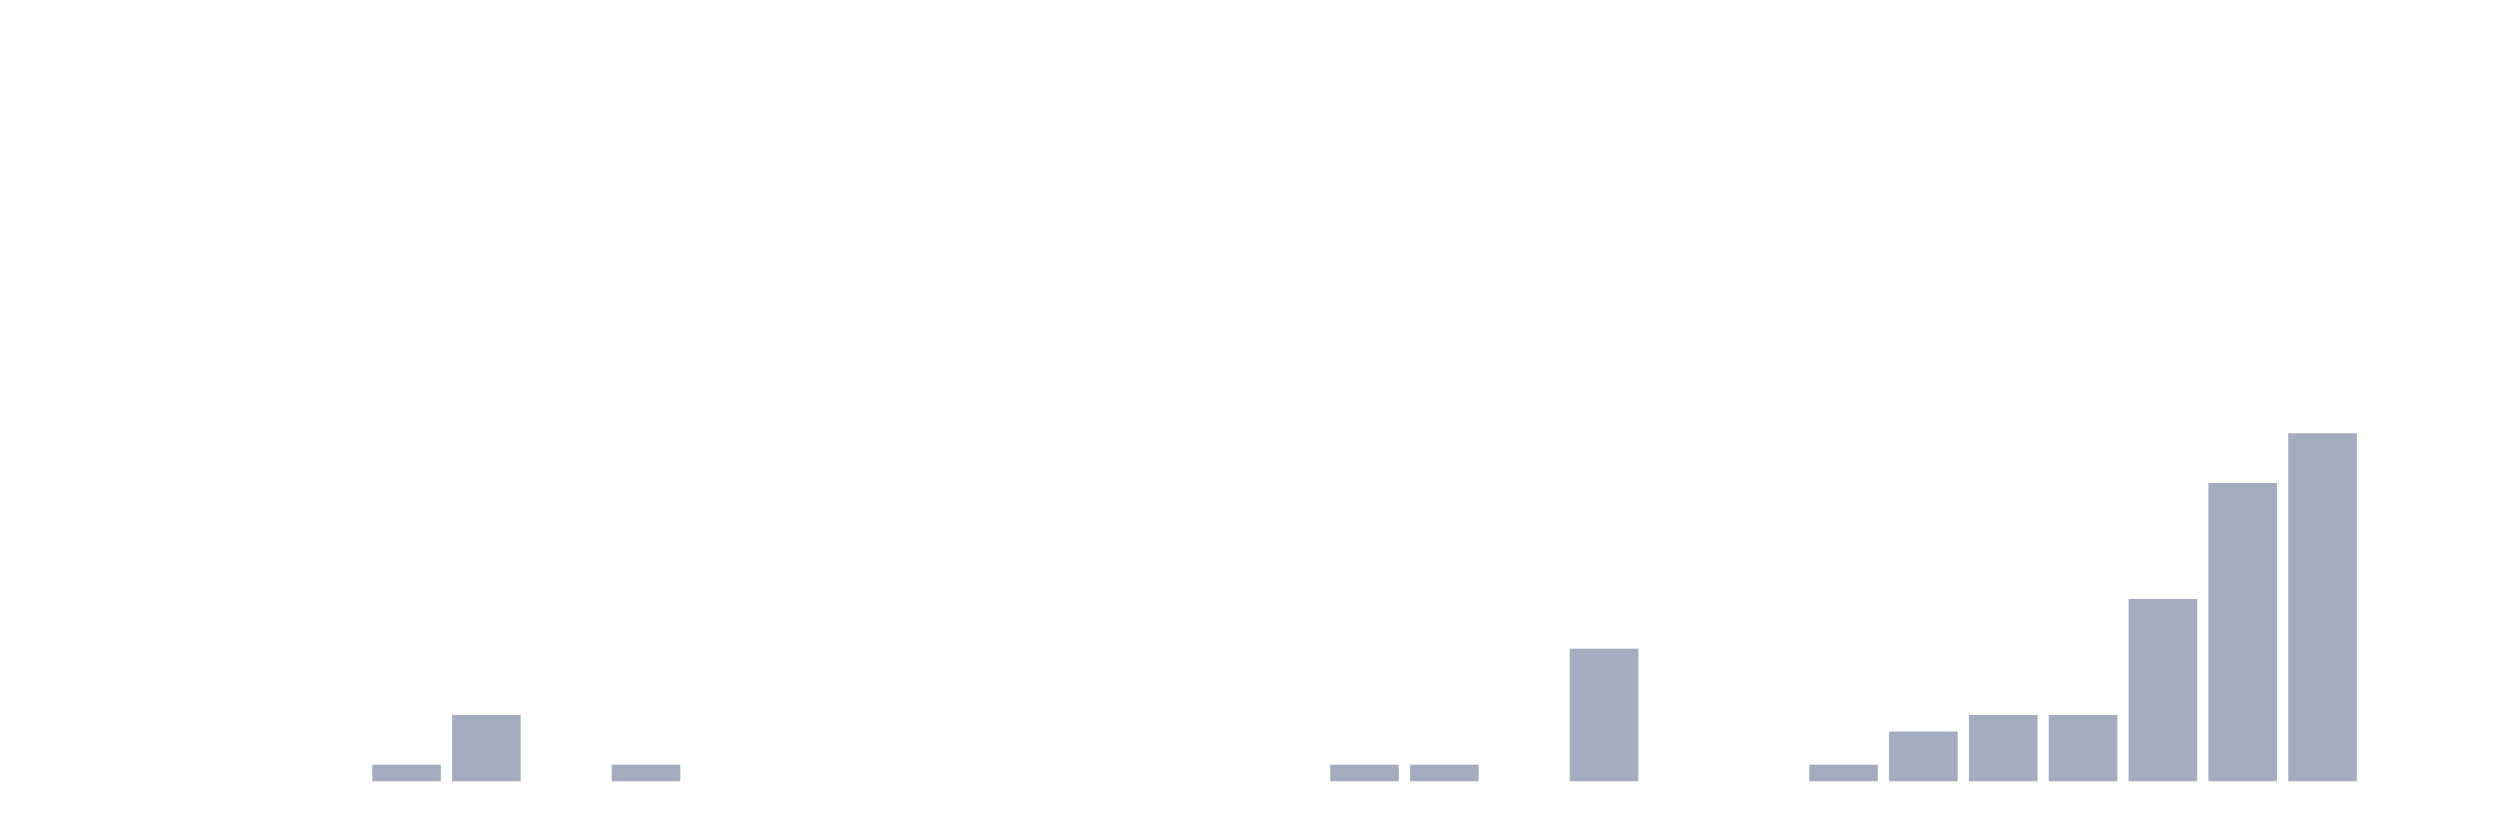
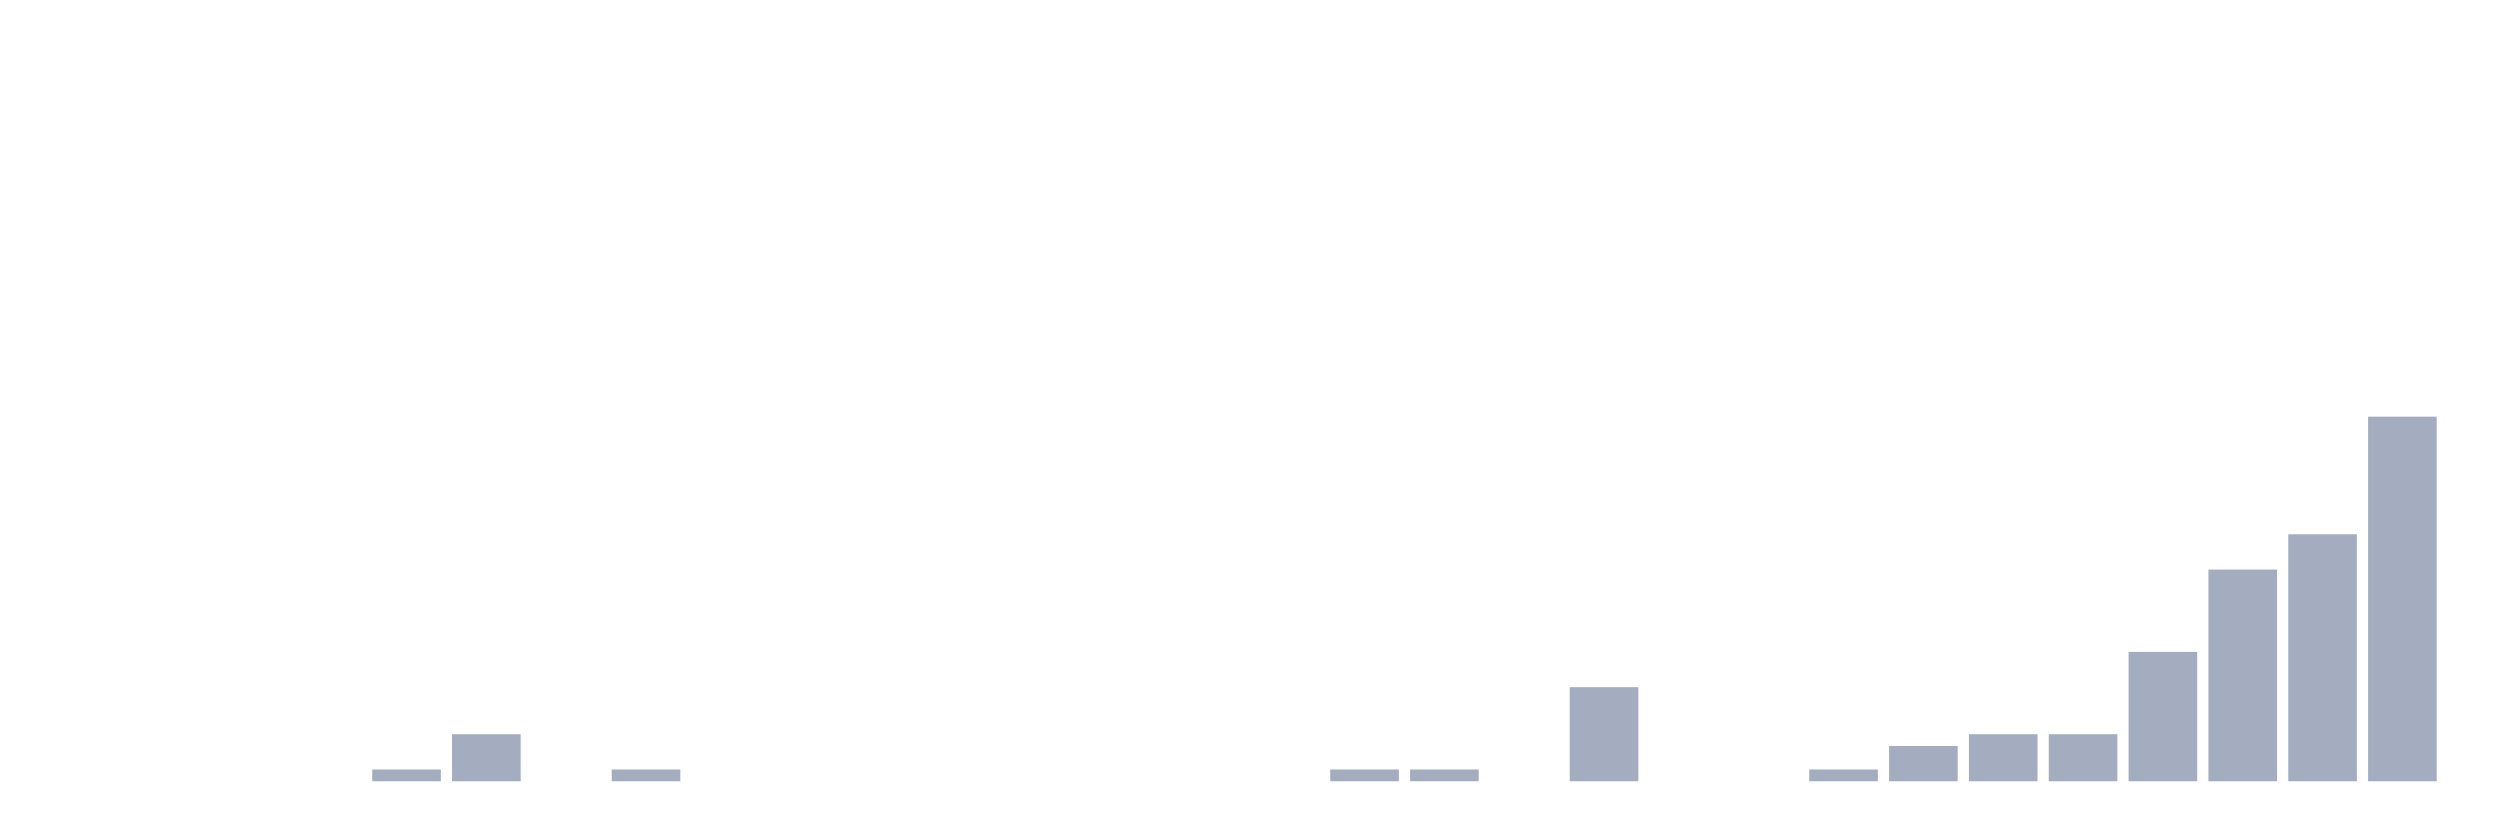
<svg xmlns="http://www.w3.org/2000/svg" viewBox="0 0 480 160">
  <g transform="translate(10,10)">
    <rect class="bar" x="0.153" width="13.175" y="140" height="0" fill="rgb(164,173,192)" />
    <rect class="bar" x="15.482" width="13.175" y="140" height="0" fill="rgb(164,173,192)" />
    <rect class="bar" x="30.81" width="13.175" y="140" height="0" fill="rgb(164,173,192)" />
    <rect class="bar" x="46.138" width="13.175" y="140" height="0" fill="rgb(164,173,192)" />
-     <rect class="bar" x="61.466" width="13.175" y="136.818" height="3.182" fill="rgb(164,173,192)" />
-     <rect class="bar" x="76.794" width="13.175" y="127.273" height="12.727" fill="rgb(164,173,192)" />
+     <rect class="bar" x="61.466" width="13.175" y="137.742" height="2.258" fill="rgb(164,173,192)" />
+     <rect class="bar" x="76.794" width="13.175" y="130.968" height="9.032" fill="rgb(164,173,192)" />
    <rect class="bar" x="92.123" width="13.175" y="140" height="0" fill="rgb(164,173,192)" />
-     <rect class="bar" x="107.451" width="13.175" y="136.818" height="3.182" fill="rgb(164,173,192)" />
+     <rect class="bar" x="107.451" width="13.175" y="137.742" height="2.258" fill="rgb(164,173,192)" />
    <rect class="bar" x="122.779" width="13.175" y="140" height="0" fill="rgb(164,173,192)" />
    <rect class="bar" x="138.107" width="13.175" y="140" height="0" fill="rgb(164,173,192)" />
    <rect class="bar" x="153.436" width="13.175" y="140" height="0" fill="rgb(164,173,192)" />
    <rect class="bar" x="168.764" width="13.175" y="140" height="0" fill="rgb(164,173,192)" />
    <rect class="bar" x="184.092" width="13.175" y="140" height="0" fill="rgb(164,173,192)" />
    <rect class="bar" x="199.42" width="13.175" y="140" height="0" fill="rgb(164,173,192)" />
    <rect class="bar" x="214.748" width="13.175" y="140" height="0" fill="rgb(164,173,192)" />
    <rect class="bar" x="230.077" width="13.175" y="140" height="0" fill="rgb(164,173,192)" />
-     <rect class="bar" x="245.405" width="13.175" y="136.818" height="3.182" fill="rgb(164,173,192)" />
-     <rect class="bar" x="260.733" width="13.175" y="136.818" height="3.182" fill="rgb(164,173,192)" />
+     <rect class="bar" x="245.405" width="13.175" y="137.742" height="2.258" fill="rgb(164,173,192)" />
+     <rect class="bar" x="260.733" width="13.175" y="137.742" height="2.258" fill="rgb(164,173,192)" />
    <rect class="bar" x="276.061" width="13.175" y="140" height="0" fill="rgb(164,173,192)" />
-     <rect class="bar" x="291.39" width="13.175" y="114.545" height="25.455" fill="rgb(164,173,192)" />
+     <rect class="bar" x="291.39" width="13.175" y="121.935" height="18.065" fill="rgb(164,173,192)" />
    <rect class="bar" x="306.718" width="13.175" y="140" height="0" fill="rgb(164,173,192)" />
    <rect class="bar" x="322.046" width="13.175" y="140" height="0" fill="rgb(164,173,192)" />
-     <rect class="bar" x="337.374" width="13.175" y="136.818" height="3.182" fill="rgb(164,173,192)" />
-     <rect class="bar" x="352.702" width="13.175" y="130.455" height="9.545" fill="rgb(164,173,192)" />
-     <rect class="bar" x="368.031" width="13.175" y="127.273" height="12.727" fill="rgb(164,173,192)" />
-     <rect class="bar" x="383.359" width="13.175" y="127.273" height="12.727" fill="rgb(164,173,192)" />
-     <rect class="bar" x="398.687" width="13.175" y="105" height="35" fill="rgb(164,173,192)" />
-     <rect class="bar" x="414.015" width="13.175" y="82.727" height="57.273" fill="rgb(164,173,192)" />
-     <rect class="bar" x="429.344" width="13.175" y="73.182" height="66.818" fill="rgb(164,173,192)" />
-     <rect class="bar" x="444.672" width="13.175" y="140" height="0" fill="rgb(164,173,192)" />
+     <rect class="bar" x="337.374" width="13.175" y="137.742" height="2.258" fill="rgb(164,173,192)" />
+     <rect class="bar" x="352.702" width="13.175" y="133.226" height="6.774" fill="rgb(164,173,192)" />
+     <rect class="bar" x="368.031" width="13.175" y="130.968" height="9.032" fill="rgb(164,173,192)" />
+     <rect class="bar" x="383.359" width="13.175" y="130.968" height="9.032" fill="rgb(164,173,192)" />
+     <rect class="bar" x="398.687" width="13.175" y="115.161" height="24.839" fill="rgb(164,173,192)" />
+     <rect class="bar" x="414.015" width="13.175" y="99.355" height="40.645" fill="rgb(164,173,192)" />
+     <rect class="bar" x="429.344" width="13.175" y="92.581" height="47.419" fill="rgb(164,173,192)" />
+     <rect class="bar" x="444.672" width="13.175" y="70" height="70" fill="rgb(164,173,192)" />
  </g>
</svg>
